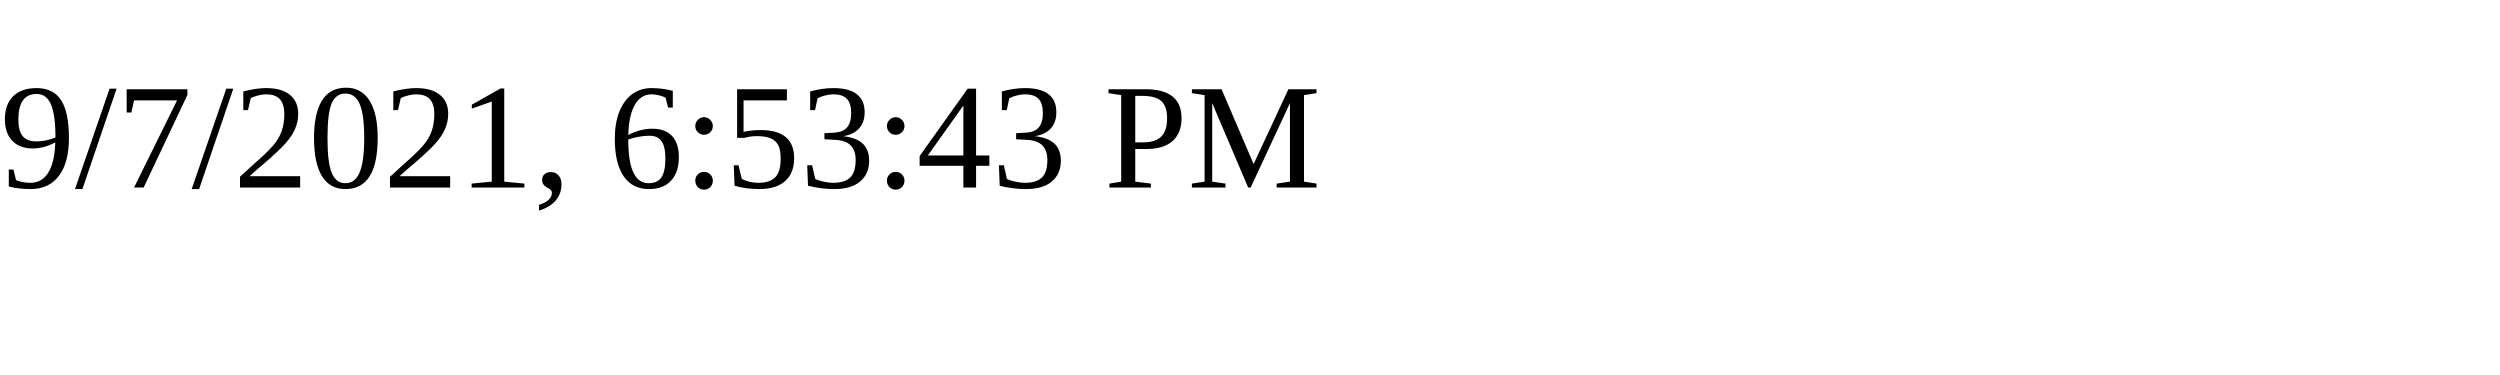
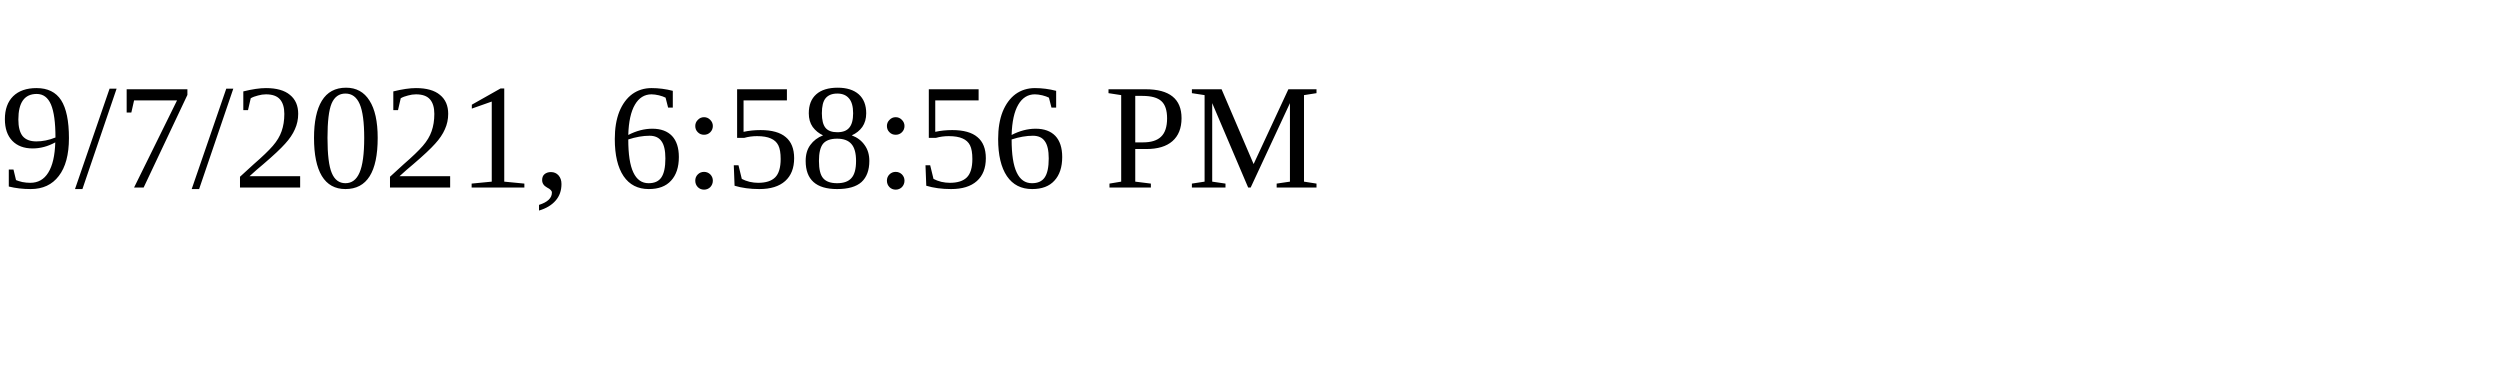
<svg xmlns="http://www.w3.org/2000/svg" height="30" width="200">
-   <text x="0" y="15">9/7/2021, 6:53:43 PM</text>
+   <text x="0" y="15">9/7/2021, 6:58:56 PM</text>
</svg>
